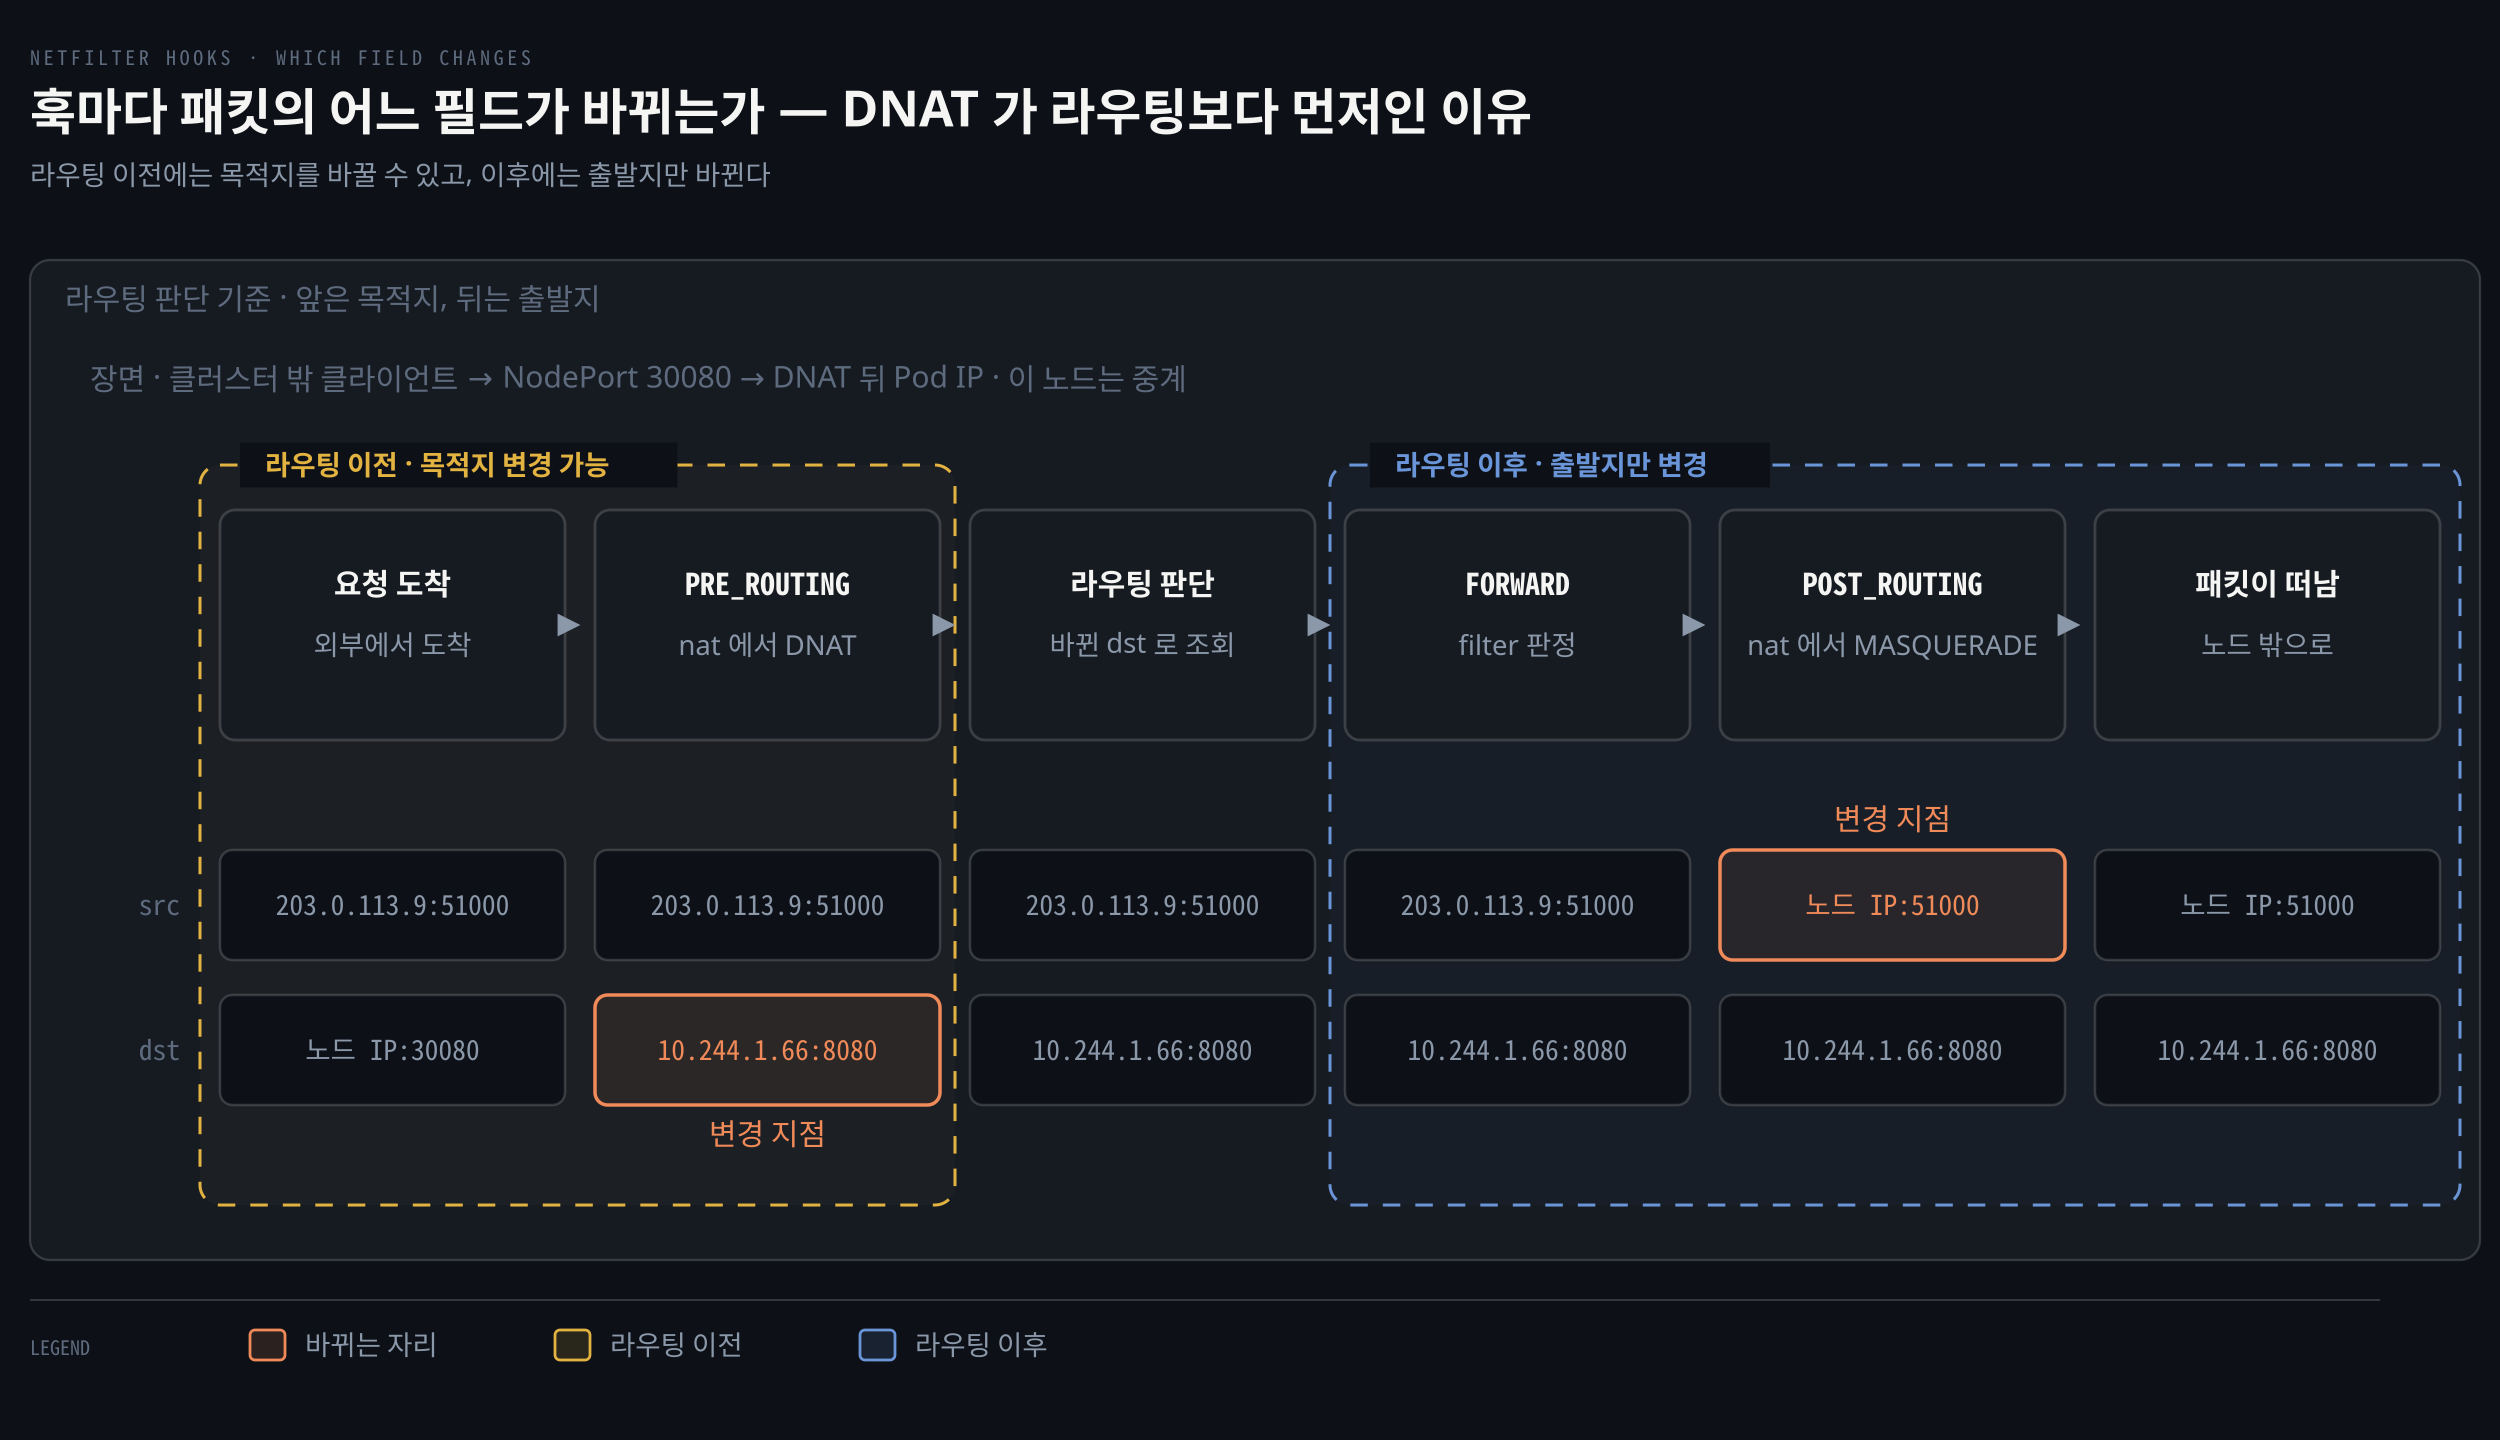
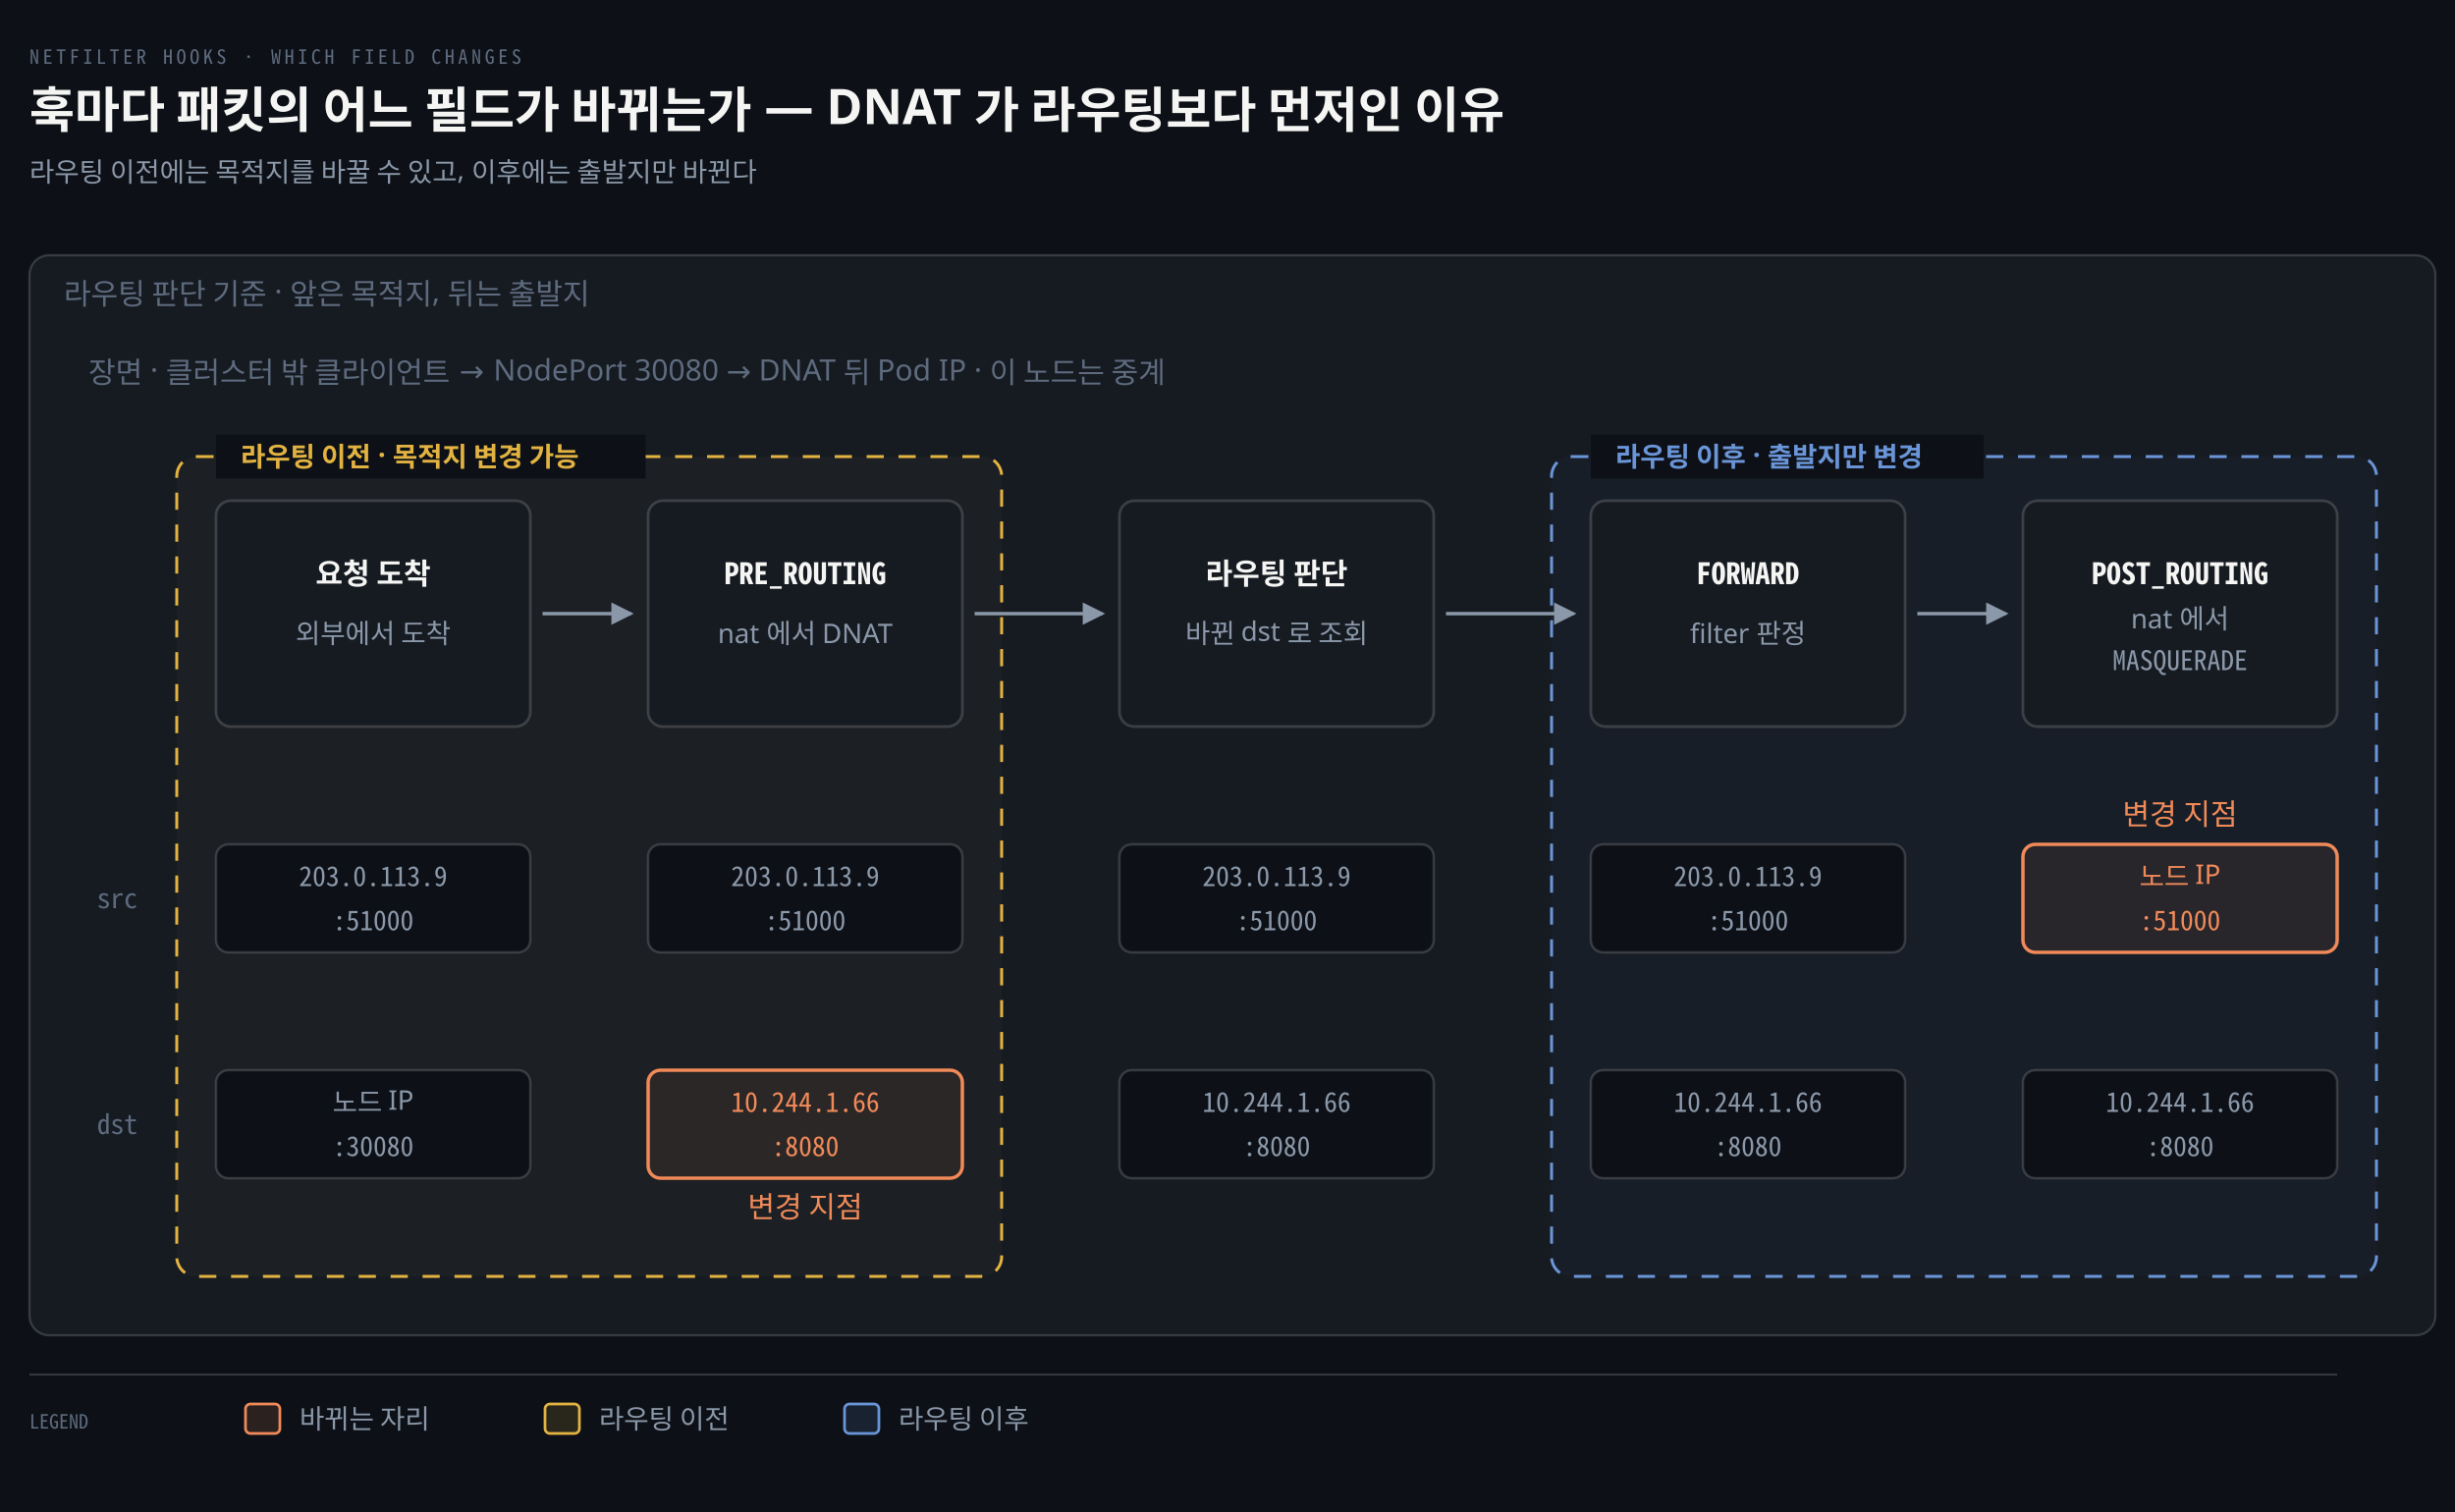
- <svg xmlns="http://www.w3.org/2000/svg" viewBox="0 0 1000 576" width="100%" role="img" aria-labelledby="dt dd">
+ <svg xmlns="http://www.w3.org/2000/svg" viewBox="0 0 1000 616" width="100%" role="img" aria-labelledby="dt dd">
  <defs>
    <marker id="ar" viewBox="0 0 8 8" refX="7" refY="4" markerWidth="6.5" markerHeight="6.5" orient="auto">
      <path d="M0 0 L8 4 L0 8 z" fill="#8B98A9" />
    </marker>
    <marker id="ok" viewBox="0 0 8 8" refX="7" refY="4" markerWidth="6.5" markerHeight="6.5" orient="auto">
      <path d="M0 0 L8 4 L0 8 z" fill="#3FB98C" />
    </marker>
    <marker id="warn" viewBox="0 0 8 8" refX="7" refY="4" markerWidth="6.5" markerHeight="6.5" orient="auto">
      <path d="M0 0 L8 4 L0 8 z" fill="#E3B341" />
    </marker>
    <marker id="bad" viewBox="0 0 8 8" refX="7" refY="4" markerWidth="6.5" markerHeight="6.5" orient="auto">
      <path d="M0 0 L8 4 L0 8 z" fill="#F0616D" />
    </marker>
    <marker id="info" viewBox="0 0 8 8" refX="7" refY="4" markerWidth="6.5" markerHeight="6.5" orient="auto">
      <path d="M0 0 L8 4 L0 8 z" fill="#6A95D8" />
    </marker>
    <marker id="acc" viewBox="0 0 8 8" refX="7" refY="4" markerWidth="6.5" markerHeight="6.5" orient="auto">
      <path d="M0 0 L8 4 L0 8 z" fill="#F08A59" />
    </marker>
    <marker id="soft" viewBox="0 0 8 8" refX="7" refY="4" markerWidth="6.5" markerHeight="6.5" orient="auto">
      <path d="M0 0 L8 4 L0 8 z" fill="#5E6B7E" />
    </marker>
  </defs>
-   <rect width="1000" height="576" fill="#0D1117" />
+   <rect width="1000" height="616" fill="#0D1117" />
  <text x="12" y="26" font-family="'Geist Mono','Noto Sans Mono CJK KR',monospace" font-size="8" letter-spacing="0.18em" fill="#5E6B7E">NETFILTER HOOKS · WHICH FIELD CHANGES</text>
  <text x="12" y="52" font-family="'Geist','Apple SD Gothic Neo','Noto Sans KR','Malgun Gothic',sans-serif" font-size="20" font-weight="600" fill="#F5F5F3">훅마다 패킷의 어느 필드가 바뀌는가 — DNAT 가 라우팅보다 먼저인 이유</text>
  <text x="12" y="74" font-family="'Geist','Apple SD Gothic Neo','Noto Sans KR','Malgun Gothic',sans-serif" font-size="11" fill="#8B98A9">라우팅 이전에는 목적지를 바꿀 수 있고, 이후에는 출발지만 바뀐다</text>
-   <rect x="12" y="104" width="980" height="400" rx="8" fill="#161B22" stroke="rgba(191,192,192,0.22)" stroke-width="0.9" />
+   <rect x="12" y="104" width="980" height="440" rx="8" fill="#161B22" stroke="rgba(191,192,192,0.22)" stroke-width="0.9" />
  <text x="26" y="124" text-anchor="start" font-family="'Geist','Apple SD Gothic Neo','Noto Sans KR','Malgun Gothic',sans-serif" font-size="12" font-weight="400" fill="#5E6B7E">라우팅 판단 기준 · 앞은 목적지, 뒤는 출발지</text>
  <text x="36" y="156" text-anchor="start" font-family="'Geist','Apple SD Gothic Neo','Noto Sans KR','Malgun Gothic',sans-serif" font-size="12" font-weight="400" fill="#5E6B7E">장면 · 클러스터 밖 클라이언트 → NodePort 30080 → DNAT 뒤 Pod IP · 이 노드는 중계</text>
-   <rect x="80" y="186" width="302" height="296" rx="8" fill="#E3B34108" stroke="#E3B341" stroke-width="1.2" stroke-dasharray="7 6" />
-   <rect x="96" y="177" width="175" height="18" fill="#0D1117" />
-   <text x="106" y="190" text-anchor="start" font-family="'Geist','Apple SD Gothic Neo','Noto Sans KR','Malgun Gothic',sans-serif" font-size="11" font-weight="600" fill="#E3B341">라우팅 이전 · 목적지 변경 가능</text>
-   <rect x="532" y="186" width="452" height="296" rx="8" fill="#6A95D808" stroke="#6A95D8" stroke-width="1.2" stroke-dasharray="7 6" />
-   <rect x="548" y="177" width="160" height="18" fill="#0D1117" />
-   <text x="558" y="190" text-anchor="start" font-family="'Geist','Apple SD Gothic Neo','Noto Sans KR','Malgun Gothic',sans-serif" font-size="11" font-weight="600" fill="#6A95D8">라우팅 이후 · 출발지만 변경</text>
-   <rect x="88" y="204" width="138" height="92" rx="6" fill="#161B22" stroke="rgba(191,192,192,0.22)" stroke-width="1.1" />
-   <text x="157" y="238" text-anchor="middle" font-family="'Geist','Apple SD Gothic Neo','Noto Sans KR','Malgun Gothic',sans-serif" font-size="12" font-weight="600" fill="#F5F5F3">요청 도착</text>
-   <text x="157" y="262" text-anchor="middle" font-family="'Geist','Apple SD Gothic Neo','Noto Sans KR','Malgun Gothic',sans-serif" font-size="11" font-weight="400" fill="#8B98A9">외부에서 도착</text>
-   <rect x="238" y="204" width="138" height="92" rx="6" fill="#161B22" stroke="rgba(191,192,192,0.22)" stroke-width="1.1" />
-   <text x="307" y="238" text-anchor="middle" font-family="'Geist Mono','Noto Sans Mono CJK KR',monospace" font-size="12" font-weight="600" fill="#F5F5F3">PRE_ROUTING</text>
-   <text x="307" y="262" text-anchor="middle" font-family="'Geist','Apple SD Gothic Neo','Noto Sans KR','Malgun Gothic',sans-serif" font-size="11" font-weight="400" fill="#8B98A9">nat 에서 DNAT</text>
-   <rect x="388" y="204" width="138" height="92" rx="6" fill="#161B22" stroke="rgba(191,192,192,0.22)" stroke-width="1.1" />
-   <text x="457" y="238" text-anchor="middle" font-family="'Geist','Apple SD Gothic Neo','Noto Sans KR','Malgun Gothic',sans-serif" font-size="12" font-weight="600" fill="#F5F5F3">라우팅 판단</text>
-   <text x="457" y="262" text-anchor="middle" font-family="'Geist','Apple SD Gothic Neo','Noto Sans KR','Malgun Gothic',sans-serif" font-size="11" font-weight="400" fill="#8B98A9">바뀐 dst 로 조회</text>
-   <rect x="538" y="204" width="138" height="92" rx="6" fill="#161B22" stroke="rgba(191,192,192,0.22)" stroke-width="1.1" />
-   <text x="607" y="238" text-anchor="middle" font-family="'Geist Mono','Noto Sans Mono CJK KR',monospace" font-size="12" font-weight="600" fill="#F5F5F3">FORWARD</text>
-   <text x="607" y="262" text-anchor="middle" font-family="'Geist','Apple SD Gothic Neo','Noto Sans KR','Malgun Gothic',sans-serif" font-size="11" font-weight="400" fill="#8B98A9">filter 판정</text>
-   <rect x="688" y="204" width="138" height="92" rx="6" fill="#161B22" stroke="rgba(191,192,192,0.22)" stroke-width="1.1" />
-   <text x="757" y="238" text-anchor="middle" font-family="'Geist Mono','Noto Sans Mono CJK KR',monospace" font-size="12" font-weight="600" fill="#F5F5F3">POST_ROUTING</text>
-   <text x="757" y="262" text-anchor="middle" font-family="'Geist','Apple SD Gothic Neo','Noto Sans KR','Malgun Gothic',sans-serif" font-size="11" font-weight="400" fill="#8B98A9">nat 에서 MASQUERADE</text>
-   <rect x="838" y="204" width="138" height="92" rx="6" fill="#161B22" stroke="rgba(191,192,192,0.22)" stroke-width="1.1" />
-   <text x="907" y="238" text-anchor="middle" font-family="'Geist','Apple SD Gothic Neo','Noto Sans KR','Malgun Gothic',sans-serif" font-size="12" font-weight="600" fill="#F5F5F3">패킷이 떠남</text>
-   <text x="907" y="262" text-anchor="middle" font-family="'Geist','Apple SD Gothic Neo','Noto Sans KR','Malgun Gothic',sans-serif" font-size="11" font-weight="400" fill="#8B98A9">노드 밖으로</text>
-   <path d="M 231 250 L 231 250" fill="none" stroke="#8B98A9" stroke-width="1.4" marker-end="url(#ar)" />
-   <path d="M 381 250 L 381 250" fill="none" stroke="#8B98A9" stroke-width="1.4" marker-end="url(#ar)" />
-   <path d="M 531 250 L 531 250" fill="none" stroke="#8B98A9" stroke-width="1.4" marker-end="url(#ar)" />
-   <path d="M 681 250 L 681 250" fill="none" stroke="#8B98A9" stroke-width="1.4" marker-end="url(#ar)" />
-   <path d="M 831 250 L 831 250" fill="none" stroke="#8B98A9" stroke-width="1.4" marker-end="url(#ar)" />
-   <text x="72" y="366" text-anchor="end" font-family="'Geist Mono','Noto Sans Mono CJK KR',monospace" font-size="11" font-weight="400" fill="#5E6B7E">src</text>
-   <text x="72" y="424" text-anchor="end" font-family="'Geist Mono','Noto Sans Mono CJK KR',monospace" font-size="11" font-weight="400" fill="#5E6B7E">dst</text>
-   <rect x="88" y="340" width="138" height="44" rx="5" fill="#0D1117" stroke="rgba(191,192,192,0.22)" stroke-width="1.0" />
-   <text x="157" y="366" text-anchor="middle" font-family="'Geist Mono','Noto Sans Mono CJK KR',monospace" font-size="11" font-weight="400" fill="#8B98A9">203.0.113.9:51000</text>
-   <rect x="88" y="398" width="138" height="44" rx="5" fill="#0D1117" stroke="rgba(191,192,192,0.22)" stroke-width="1.0" />
-   <text x="157" y="424" text-anchor="middle" font-family="'Geist Mono','Noto Sans Mono CJK KR',monospace" font-size="11" font-weight="400" fill="#8B98A9">노드 IP:30080</text>
-   <rect x="238" y="340" width="138" height="44" rx="5" fill="#0D1117" stroke="rgba(191,192,192,0.22)" stroke-width="1.0" />
-   <text x="307" y="366" text-anchor="middle" font-family="'Geist Mono','Noto Sans Mono CJK KR',monospace" font-size="11" font-weight="400" fill="#8B98A9">203.0.113.9:51000</text>
-   <rect x="238" y="398" width="138" height="44" rx="5" fill="#F08A5914" stroke="#F08A59" stroke-width="1.4" />
-   <text x="307" y="424" text-anchor="middle" font-family="'Geist Mono','Noto Sans Mono CJK KR',monospace" font-size="11" font-weight="400" fill="#F08A59">10.244.1.66:8080</text>
-   <text x="307" y="458" text-anchor="middle" font-family="'Geist','Apple SD Gothic Neo','Noto Sans KR','Malgun Gothic',sans-serif" font-size="12" font-weight="400" fill="#F08A59">변경 지점</text>
-   <rect x="388" y="340" width="138" height="44" rx="5" fill="#0D1117" stroke="rgba(191,192,192,0.22)" stroke-width="1.0" />
-   <text x="457" y="366" text-anchor="middle" font-family="'Geist Mono','Noto Sans Mono CJK KR',monospace" font-size="11" font-weight="400" fill="#8B98A9">203.0.113.9:51000</text>
-   <rect x="388" y="398" width="138" height="44" rx="5" fill="#0D1117" stroke="rgba(191,192,192,0.22)" stroke-width="1.0" />
-   <text x="457" y="424" text-anchor="middle" font-family="'Geist Mono','Noto Sans Mono CJK KR',monospace" font-size="11" font-weight="400" fill="#8B98A9">10.244.1.66:8080</text>
-   <rect x="538" y="340" width="138" height="44" rx="5" fill="#0D1117" stroke="rgba(191,192,192,0.22)" stroke-width="1.0" />
-   <text x="607" y="366" text-anchor="middle" font-family="'Geist Mono','Noto Sans Mono CJK KR',monospace" font-size="11" font-weight="400" fill="#8B98A9">203.0.113.9:51000</text>
-   <rect x="538" y="398" width="138" height="44" rx="5" fill="#0D1117" stroke="rgba(191,192,192,0.22)" stroke-width="1.0" />
-   <text x="607" y="424" text-anchor="middle" font-family="'Geist Mono','Noto Sans Mono CJK KR',monospace" font-size="11" font-weight="400" fill="#8B98A9">10.244.1.66:8080</text>
-   <rect x="688" y="340" width="138" height="44" rx="5" fill="#F08A5914" stroke="#F08A59" stroke-width="1.4" />
-   <text x="757" y="366" text-anchor="middle" font-family="'Geist Mono','Noto Sans Mono CJK KR',monospace" font-size="11" font-weight="400" fill="#F08A59">노드 IP:51000</text>
-   <text x="757" y="332" text-anchor="middle" font-family="'Geist','Apple SD Gothic Neo','Noto Sans KR','Malgun Gothic',sans-serif" font-size="12" font-weight="400" fill="#F08A59">변경 지점</text>
-   <rect x="688" y="398" width="138" height="44" rx="5" fill="#0D1117" stroke="rgba(191,192,192,0.22)" stroke-width="1.0" />
-   <text x="757" y="424" text-anchor="middle" font-family="'Geist Mono','Noto Sans Mono CJK KR',monospace" font-size="11" font-weight="400" fill="#8B98A9">10.244.1.66:8080</text>
-   <rect x="838" y="340" width="138" height="44" rx="5" fill="#0D1117" stroke="rgba(191,192,192,0.22)" stroke-width="1.0" />
-   <text x="907" y="366" text-anchor="middle" font-family="'Geist Mono','Noto Sans Mono CJK KR',monospace" font-size="11" font-weight="400" fill="#8B98A9">노드 IP:51000</text>
-   <rect x="838" y="398" width="138" height="44" rx="5" fill="#0D1117" stroke="rgba(191,192,192,0.22)" stroke-width="1.0" />
-   <text x="907" y="424" text-anchor="middle" font-family="'Geist Mono','Noto Sans Mono CJK KR',monospace" font-size="11" font-weight="400" fill="#8B98A9">10.244.1.66:8080</text>
-   <line x1="12" y1="520" x2="952" y2="520" stroke="rgba(191,192,192,0.22)" stroke-width="0.8" />
-   <text x="12" y="542" text-anchor="start" font-family="'Geist Mono','Noto Sans Mono CJK KR',monospace" font-size="8" font-weight="400" fill="#5E6B7E">LEGEND</text>
-   <rect x="100" y="532" width="14" height="12" rx="2" fill="#F08A5922" stroke="#F08A59" stroke-width="1.1" />
-   <text x="122" y="542" text-anchor="start" font-family="'Geist','Apple SD Gothic Neo','Noto Sans KR','Malgun Gothic',sans-serif" font-size="11" font-weight="400" fill="#8B98A9">바뀌는 자리</text>
-   <rect x="222" y="532" width="14" height="12" rx="2" fill="#E3B34122" stroke="#E3B341" stroke-width="1.1" />
-   <text x="244" y="542" text-anchor="start" font-family="'Geist','Apple SD Gothic Neo','Noto Sans KR','Malgun Gothic',sans-serif" font-size="11" font-weight="400" fill="#8B98A9">라우팅 이전</text>
-   <rect x="344" y="532" width="14" height="12" rx="2" fill="#6A95D822" stroke="#6A95D8" stroke-width="1.1" />
-   <text x="366" y="542" text-anchor="start" font-family="'Geist','Apple SD Gothic Neo','Noto Sans KR','Malgun Gothic',sans-serif" font-size="11" font-weight="400" fill="#8B98A9">라우팅 이후</text>
+   <rect x="72" y="186" width="336" height="334" rx="8" fill="#E3B34108" stroke="#E3B341" stroke-width="1.2" stroke-dasharray="7 6" />
+   <rect x="88" y="177" width="175" height="18" fill="#0D1117" />
+   <text x="98" y="190" text-anchor="start" font-family="'Geist','Apple SD Gothic Neo','Noto Sans KR','Malgun Gothic',sans-serif" font-size="11" font-weight="600" fill="#E3B341">라우팅 이전 · 목적지 변경 가능</text>
+   <rect x="632" y="186" width="336" height="334" rx="8" fill="#6A95D808" stroke="#6A95D8" stroke-width="1.2" stroke-dasharray="7 6" />
+   <rect x="648" y="177" width="160" height="18" fill="#0D1117" />
+   <text x="658" y="190" text-anchor="start" font-family="'Geist','Apple SD Gothic Neo','Noto Sans KR','Malgun Gothic',sans-serif" font-size="11" font-weight="600" fill="#6A95D8">라우팅 이후 · 출발지만 변경</text>
+   <rect x="88" y="204" width="128" height="92" rx="6" fill="#161B22" stroke="rgba(191,192,192,0.22)" stroke-width="1.1" />
+   <text x="152" y="238" text-anchor="middle" font-family="'Geist','Apple SD Gothic Neo','Noto Sans KR','Malgun Gothic',sans-serif" font-size="12" font-weight="600" fill="#F5F5F3">요청 도착</text>
+   <text x="152" y="262" text-anchor="middle" font-family="'Geist','Apple SD Gothic Neo','Noto Sans KR','Malgun Gothic',sans-serif" font-size="11" font-weight="400" fill="#8B98A9">외부에서 도착</text>
+   <rect x="264" y="204" width="128" height="92" rx="6" fill="#161B22" stroke="rgba(191,192,192,0.22)" stroke-width="1.1" />
+   <text x="328" y="238" text-anchor="middle" font-family="'Geist Mono','Noto Sans Mono CJK KR',monospace" font-size="12" font-weight="600" fill="#F5F5F3">PRE_ROUTING</text>
+   <text x="328" y="262" text-anchor="middle" font-family="'Geist','Apple SD Gothic Neo','Noto Sans KR','Malgun Gothic',sans-serif" font-size="11" font-weight="400" fill="#8B98A9">nat 에서 DNAT</text>
+   <rect x="456" y="204" width="128" height="92" rx="6" fill="#161B22" stroke="rgba(191,192,192,0.22)" stroke-width="1.1" />
+   <text x="520" y="238" text-anchor="middle" font-family="'Geist','Apple SD Gothic Neo','Noto Sans KR','Malgun Gothic',sans-serif" font-size="12" font-weight="600" fill="#F5F5F3">라우팅 판단</text>
+   <text x="520" y="262" text-anchor="middle" font-family="'Geist','Apple SD Gothic Neo','Noto Sans KR','Malgun Gothic',sans-serif" font-size="11" font-weight="400" fill="#8B98A9">바뀐 dst 로 조회</text>
+   <rect x="648" y="204" width="128" height="92" rx="6" fill="#161B22" stroke="rgba(191,192,192,0.22)" stroke-width="1.1" />
+   <text x="712" y="238" text-anchor="middle" font-family="'Geist Mono','Noto Sans Mono CJK KR',monospace" font-size="12" font-weight="600" fill="#F5F5F3">FORWARD</text>
+   <text x="712" y="262" text-anchor="middle" font-family="'Geist','Apple SD Gothic Neo','Noto Sans KR','Malgun Gothic',sans-serif" font-size="11" font-weight="400" fill="#8B98A9">filter 판정</text>
+   <rect x="824" y="204" width="128" height="92" rx="6" fill="#161B22" stroke="rgba(191,192,192,0.22)" stroke-width="1.1" />
+   <text x="888" y="238" text-anchor="middle" font-family="'Geist Mono','Noto Sans Mono CJK KR',monospace" font-size="12" font-weight="600" fill="#F5F5F3">POST_ROUTING</text>
+   <text x="888" y="256" text-anchor="middle" font-family="'Geist','Apple SD Gothic Neo','Noto Sans KR','Malgun Gothic',sans-serif" font-size="11" font-weight="400" fill="#8B98A9">nat 에서</text>
+   <text x="888" y="273" text-anchor="middle" font-family="'Geist Mono','Noto Sans Mono CJK KR',monospace" font-size="11" font-weight="400" fill="#8B98A9">MASQUERADE</text>
+   <path d="M 221 250 L 257 250" fill="none" stroke="#8B98A9" stroke-width="1.4" marker-end="url(#ar)" />
+   <path d="M 397 250 L 449 250" fill="none" stroke="#8B98A9" stroke-width="1.4" marker-end="url(#ar)" />
+   <path d="M 589 250 L 641 250" fill="none" stroke="#8B98A9" stroke-width="1.4" marker-end="url(#ar)" />
+   <path d="M 781 250 L 817 250" fill="none" stroke="#8B98A9" stroke-width="1.4" marker-end="url(#ar)" />
+   <text x="56" y="370" text-anchor="end" font-family="'Geist Mono','Noto Sans Mono CJK KR',monospace" font-size="11" font-weight="400" fill="#5E6B7E">src</text>
+   <text x="56" y="462" text-anchor="end" font-family="'Geist Mono','Noto Sans Mono CJK KR',monospace" font-size="11" font-weight="400" fill="#5E6B7E">dst</text>
+   <rect x="88" y="344" width="128" height="44" rx="5" fill="#0D1117" stroke="rgba(191,192,192,0.22)" stroke-width="1.0" />
+   <text x="152" y="361" text-anchor="middle" font-family="'Geist Mono','Noto Sans Mono CJK KR',monospace" font-size="11" font-weight="400" fill="#8B98A9">203.0.113.9</text>
+   <text x="152" y="379" text-anchor="middle" font-family="'Geist Mono','Noto Sans Mono CJK KR',monospace" font-size="11" font-weight="400" fill="#8B98A9">:51000</text>
+   <rect x="88" y="436" width="128" height="44" rx="5" fill="#0D1117" stroke="rgba(191,192,192,0.22)" stroke-width="1.0" />
+   <text x="152" y="453" text-anchor="middle" font-family="'Geist','Apple SD Gothic Neo','Noto Sans KR','Malgun Gothic',sans-serif" font-size="11" font-weight="400" fill="#8B98A9">노드 IP</text>
+   <text x="152" y="471" text-anchor="middle" font-family="'Geist Mono','Noto Sans Mono CJK KR',monospace" font-size="11" font-weight="400" fill="#8B98A9">:30080</text>
+   <rect x="264" y="344" width="128" height="44" rx="5" fill="#0D1117" stroke="rgba(191,192,192,0.22)" stroke-width="1.0" />
+   <text x="328" y="361" text-anchor="middle" font-family="'Geist Mono','Noto Sans Mono CJK KR',monospace" font-size="11" font-weight="400" fill="#8B98A9">203.0.113.9</text>
+   <text x="328" y="379" text-anchor="middle" font-family="'Geist Mono','Noto Sans Mono CJK KR',monospace" font-size="11" font-weight="400" fill="#8B98A9">:51000</text>
+   <rect x="264" y="436" width="128" height="44" rx="5" fill="#F08A5914" stroke="#F08A59" stroke-width="1.4" />
+   <text x="328" y="453" text-anchor="middle" font-family="'Geist Mono','Noto Sans Mono CJK KR',monospace" font-size="11" font-weight="400" fill="#F08A59">10.244.1.66</text>
+   <text x="328" y="471" text-anchor="middle" font-family="'Geist Mono','Noto Sans Mono CJK KR',monospace" font-size="11" font-weight="400" fill="#F08A59">:8080</text>
+   <text x="328" y="496" text-anchor="middle" font-family="'Geist','Apple SD Gothic Neo','Noto Sans KR','Malgun Gothic',sans-serif" font-size="12" font-weight="400" fill="#F08A59">변경 지점</text>
+   <rect x="456" y="344" width="128" height="44" rx="5" fill="#0D1117" stroke="rgba(191,192,192,0.22)" stroke-width="1.0" />
+   <text x="520" y="361" text-anchor="middle" font-family="'Geist Mono','Noto Sans Mono CJK KR',monospace" font-size="11" font-weight="400" fill="#8B98A9">203.0.113.9</text>
+   <text x="520" y="379" text-anchor="middle" font-family="'Geist Mono','Noto Sans Mono CJK KR',monospace" font-size="11" font-weight="400" fill="#8B98A9">:51000</text>
+   <rect x="456" y="436" width="128" height="44" rx="5" fill="#0D1117" stroke="rgba(191,192,192,0.22)" stroke-width="1.0" />
+   <text x="520" y="453" text-anchor="middle" font-family="'Geist Mono','Noto Sans Mono CJK KR',monospace" font-size="11" font-weight="400" fill="#8B98A9">10.244.1.66</text>
+   <text x="520" y="471" text-anchor="middle" font-family="'Geist Mono','Noto Sans Mono CJK KR',monospace" font-size="11" font-weight="400" fill="#8B98A9">:8080</text>
+   <rect x="648" y="344" width="128" height="44" rx="5" fill="#0D1117" stroke="rgba(191,192,192,0.22)" stroke-width="1.0" />
+   <text x="712" y="361" text-anchor="middle" font-family="'Geist Mono','Noto Sans Mono CJK KR',monospace" font-size="11" font-weight="400" fill="#8B98A9">203.0.113.9</text>
+   <text x="712" y="379" text-anchor="middle" font-family="'Geist Mono','Noto Sans Mono CJK KR',monospace" font-size="11" font-weight="400" fill="#8B98A9">:51000</text>
+   <rect x="648" y="436" width="128" height="44" rx="5" fill="#0D1117" stroke="rgba(191,192,192,0.22)" stroke-width="1.0" />
+   <text x="712" y="453" text-anchor="middle" font-family="'Geist Mono','Noto Sans Mono CJK KR',monospace" font-size="11" font-weight="400" fill="#8B98A9">10.244.1.66</text>
+   <text x="712" y="471" text-anchor="middle" font-family="'Geist Mono','Noto Sans Mono CJK KR',monospace" font-size="11" font-weight="400" fill="#8B98A9">:8080</text>
+   <rect x="824" y="344" width="128" height="44" rx="5" fill="#F08A5914" stroke="#F08A59" stroke-width="1.4" />
+   <text x="888" y="361" text-anchor="middle" font-family="'Geist','Apple SD Gothic Neo','Noto Sans KR','Malgun Gothic',sans-serif" font-size="11" font-weight="400" fill="#F08A59">노드 IP</text>
+   <text x="888" y="379" text-anchor="middle" font-family="'Geist Mono','Noto Sans Mono CJK KR',monospace" font-size="11" font-weight="400" fill="#F08A59">:51000</text>
+   <text x="888" y="336" text-anchor="middle" font-family="'Geist','Apple SD Gothic Neo','Noto Sans KR','Malgun Gothic',sans-serif" font-size="12" font-weight="400" fill="#F08A59">변경 지점</text>
+   <rect x="824" y="436" width="128" height="44" rx="5" fill="#0D1117" stroke="rgba(191,192,192,0.22)" stroke-width="1.0" />
+   <text x="888" y="453" text-anchor="middle" font-family="'Geist Mono','Noto Sans Mono CJK KR',monospace" font-size="11" font-weight="400" fill="#8B98A9">10.244.1.66</text>
+   <text x="888" y="471" text-anchor="middle" font-family="'Geist Mono','Noto Sans Mono CJK KR',monospace" font-size="11" font-weight="400" fill="#8B98A9">:8080</text>
+   <line x1="12" y1="560" x2="952" y2="560" stroke="rgba(191,192,192,0.22)" stroke-width="0.8" />
+   <text x="12" y="582" text-anchor="start" font-family="'Geist Mono','Noto Sans Mono CJK KR',monospace" font-size="8" font-weight="400" fill="#5E6B7E">LEGEND</text>
+   <rect x="100" y="572" width="14" height="12" rx="2" fill="#F08A5922" stroke="#F08A59" stroke-width="1.1" />
+   <text x="122" y="582" text-anchor="start" font-family="'Geist','Apple SD Gothic Neo','Noto Sans KR','Malgun Gothic',sans-serif" font-size="11" font-weight="400" fill="#8B98A9">바뀌는 자리</text>
+   <rect x="222" y="572" width="14" height="12" rx="2" fill="#E3B34122" stroke="#E3B341" stroke-width="1.1" />
+   <text x="244" y="582" text-anchor="start" font-family="'Geist','Apple SD Gothic Neo','Noto Sans KR','Malgun Gothic',sans-serif" font-size="11" font-weight="400" fill="#8B98A9">라우팅 이전</text>
+   <rect x="344" y="572" width="14" height="12" rx="2" fill="#6A95D822" stroke="#6A95D8" stroke-width="1.1" />
+   <text x="366" y="582" text-anchor="start" font-family="'Geist','Apple SD Gothic Neo','Noto Sans KR','Malgun Gothic',sans-serif" font-size="11" font-weight="400" fill="#8B98A9">라우팅 이후</text>
</svg>
